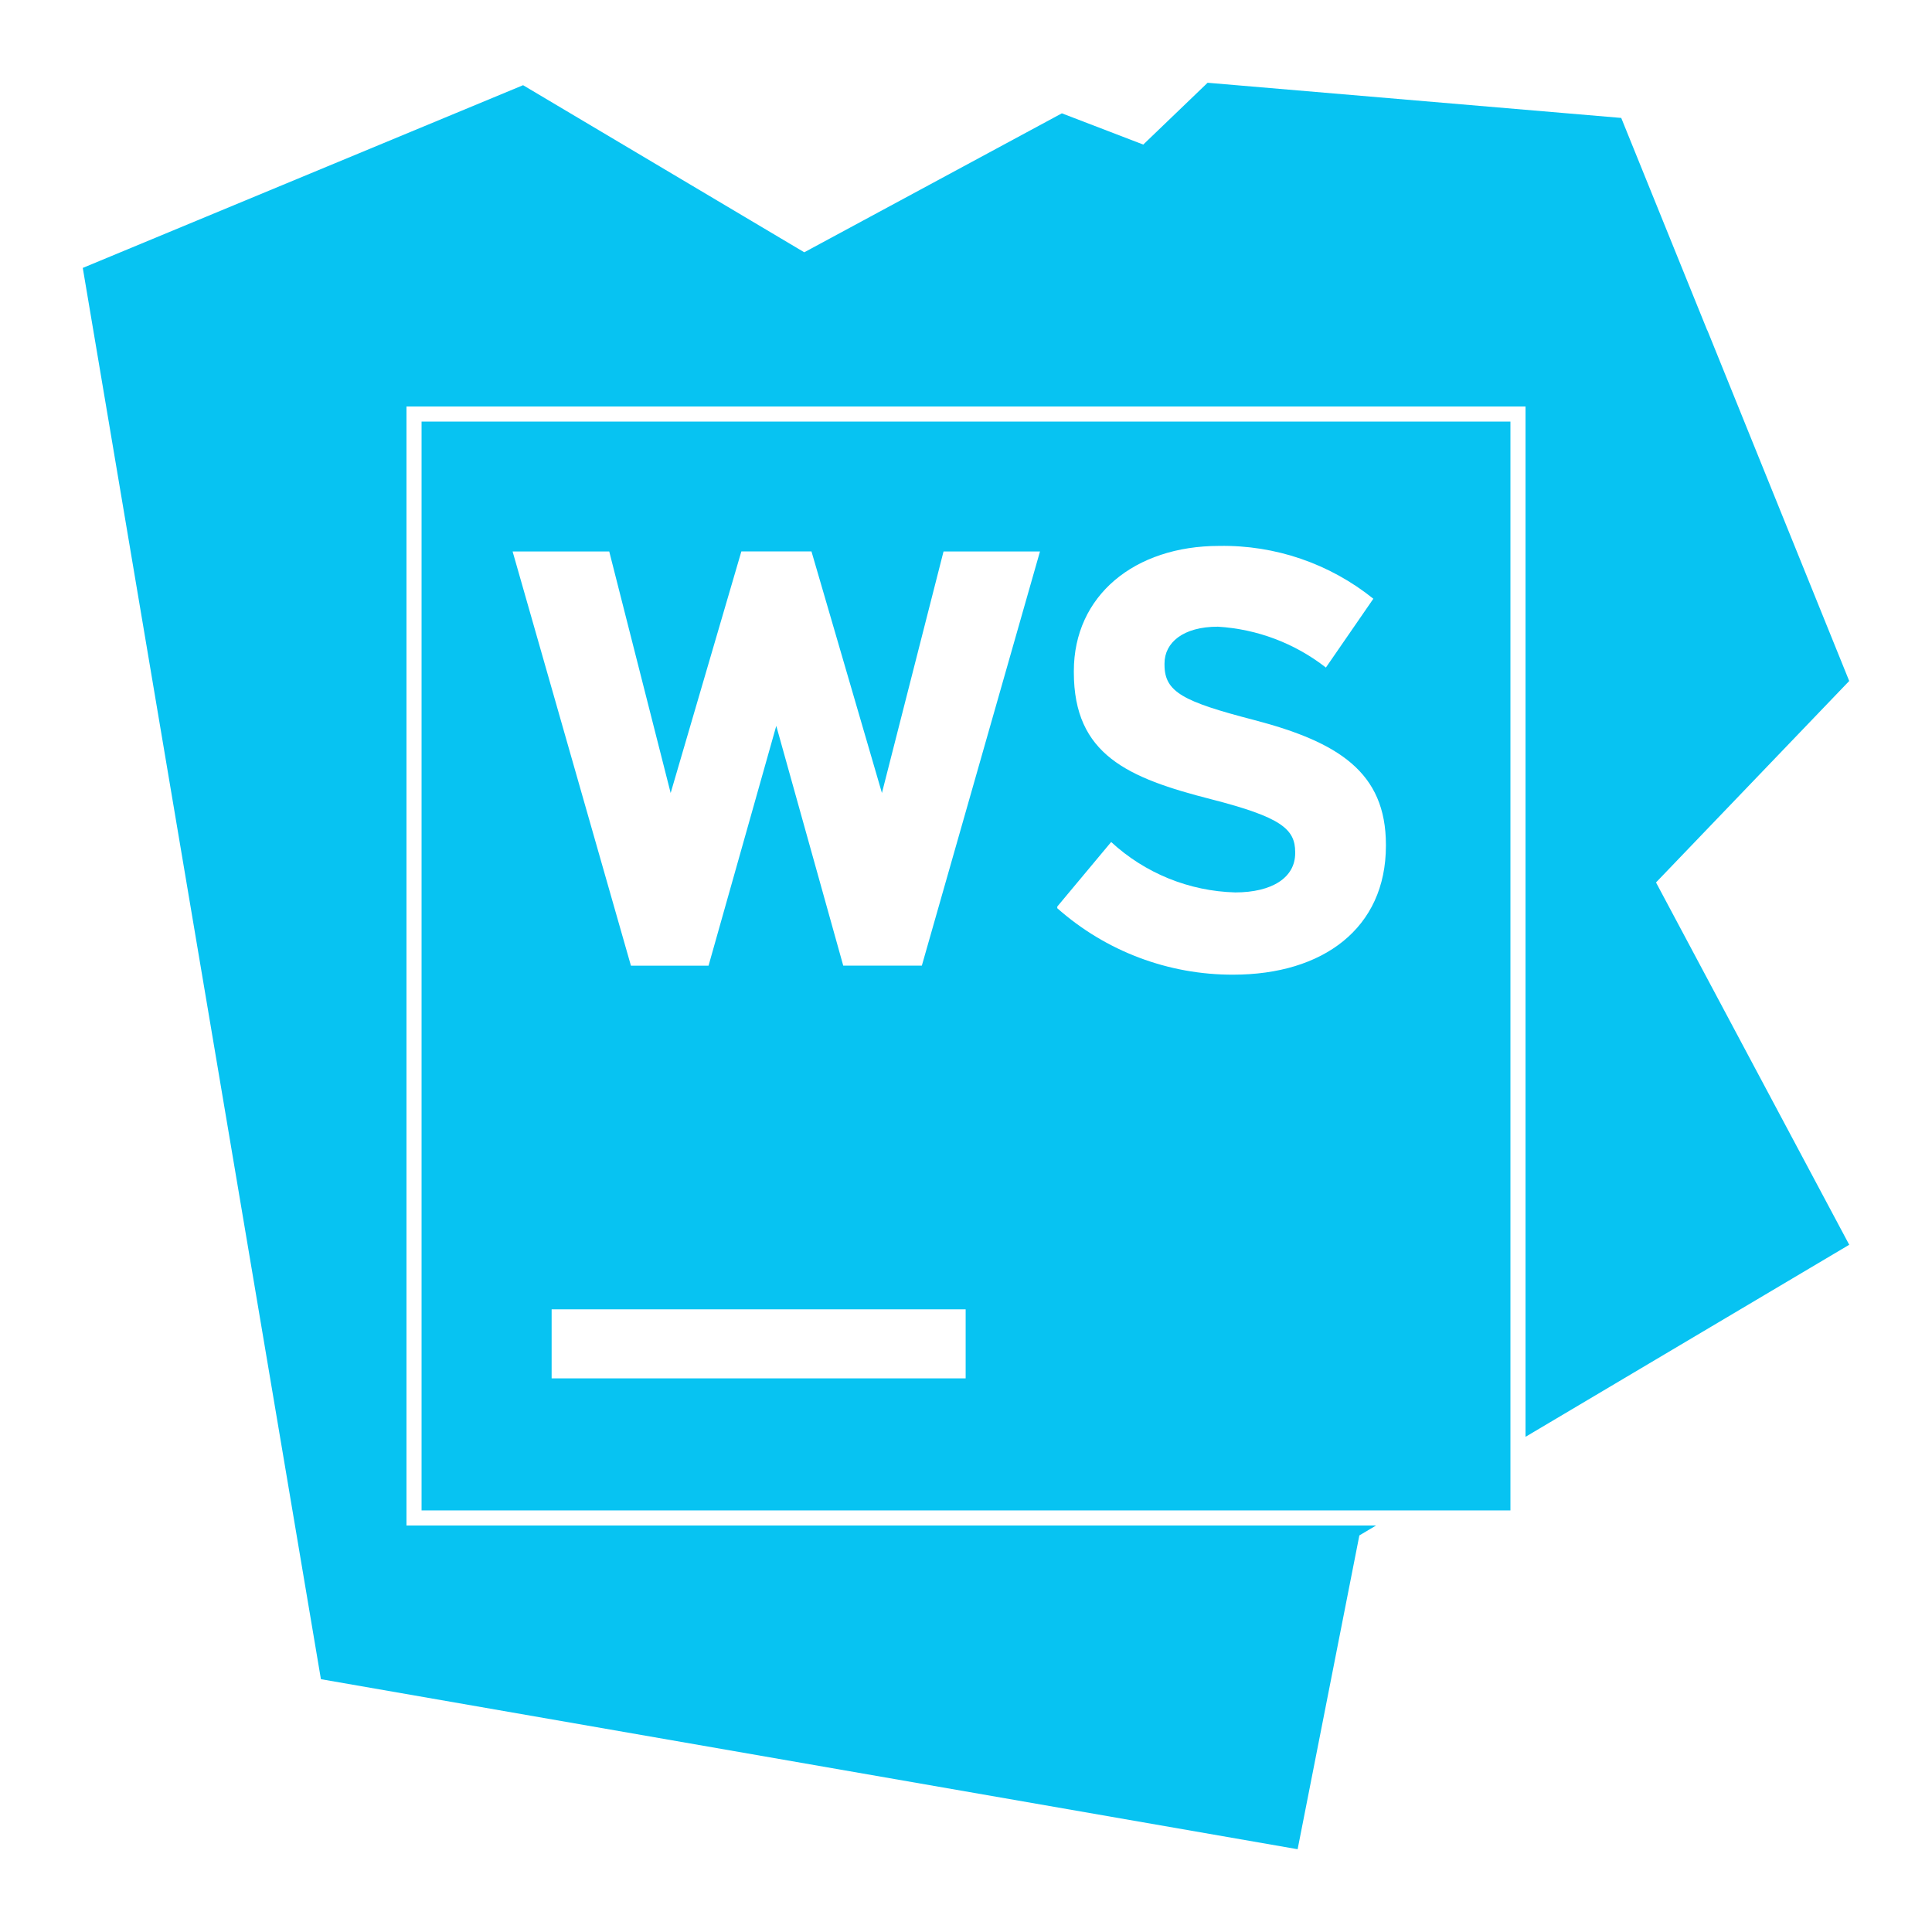
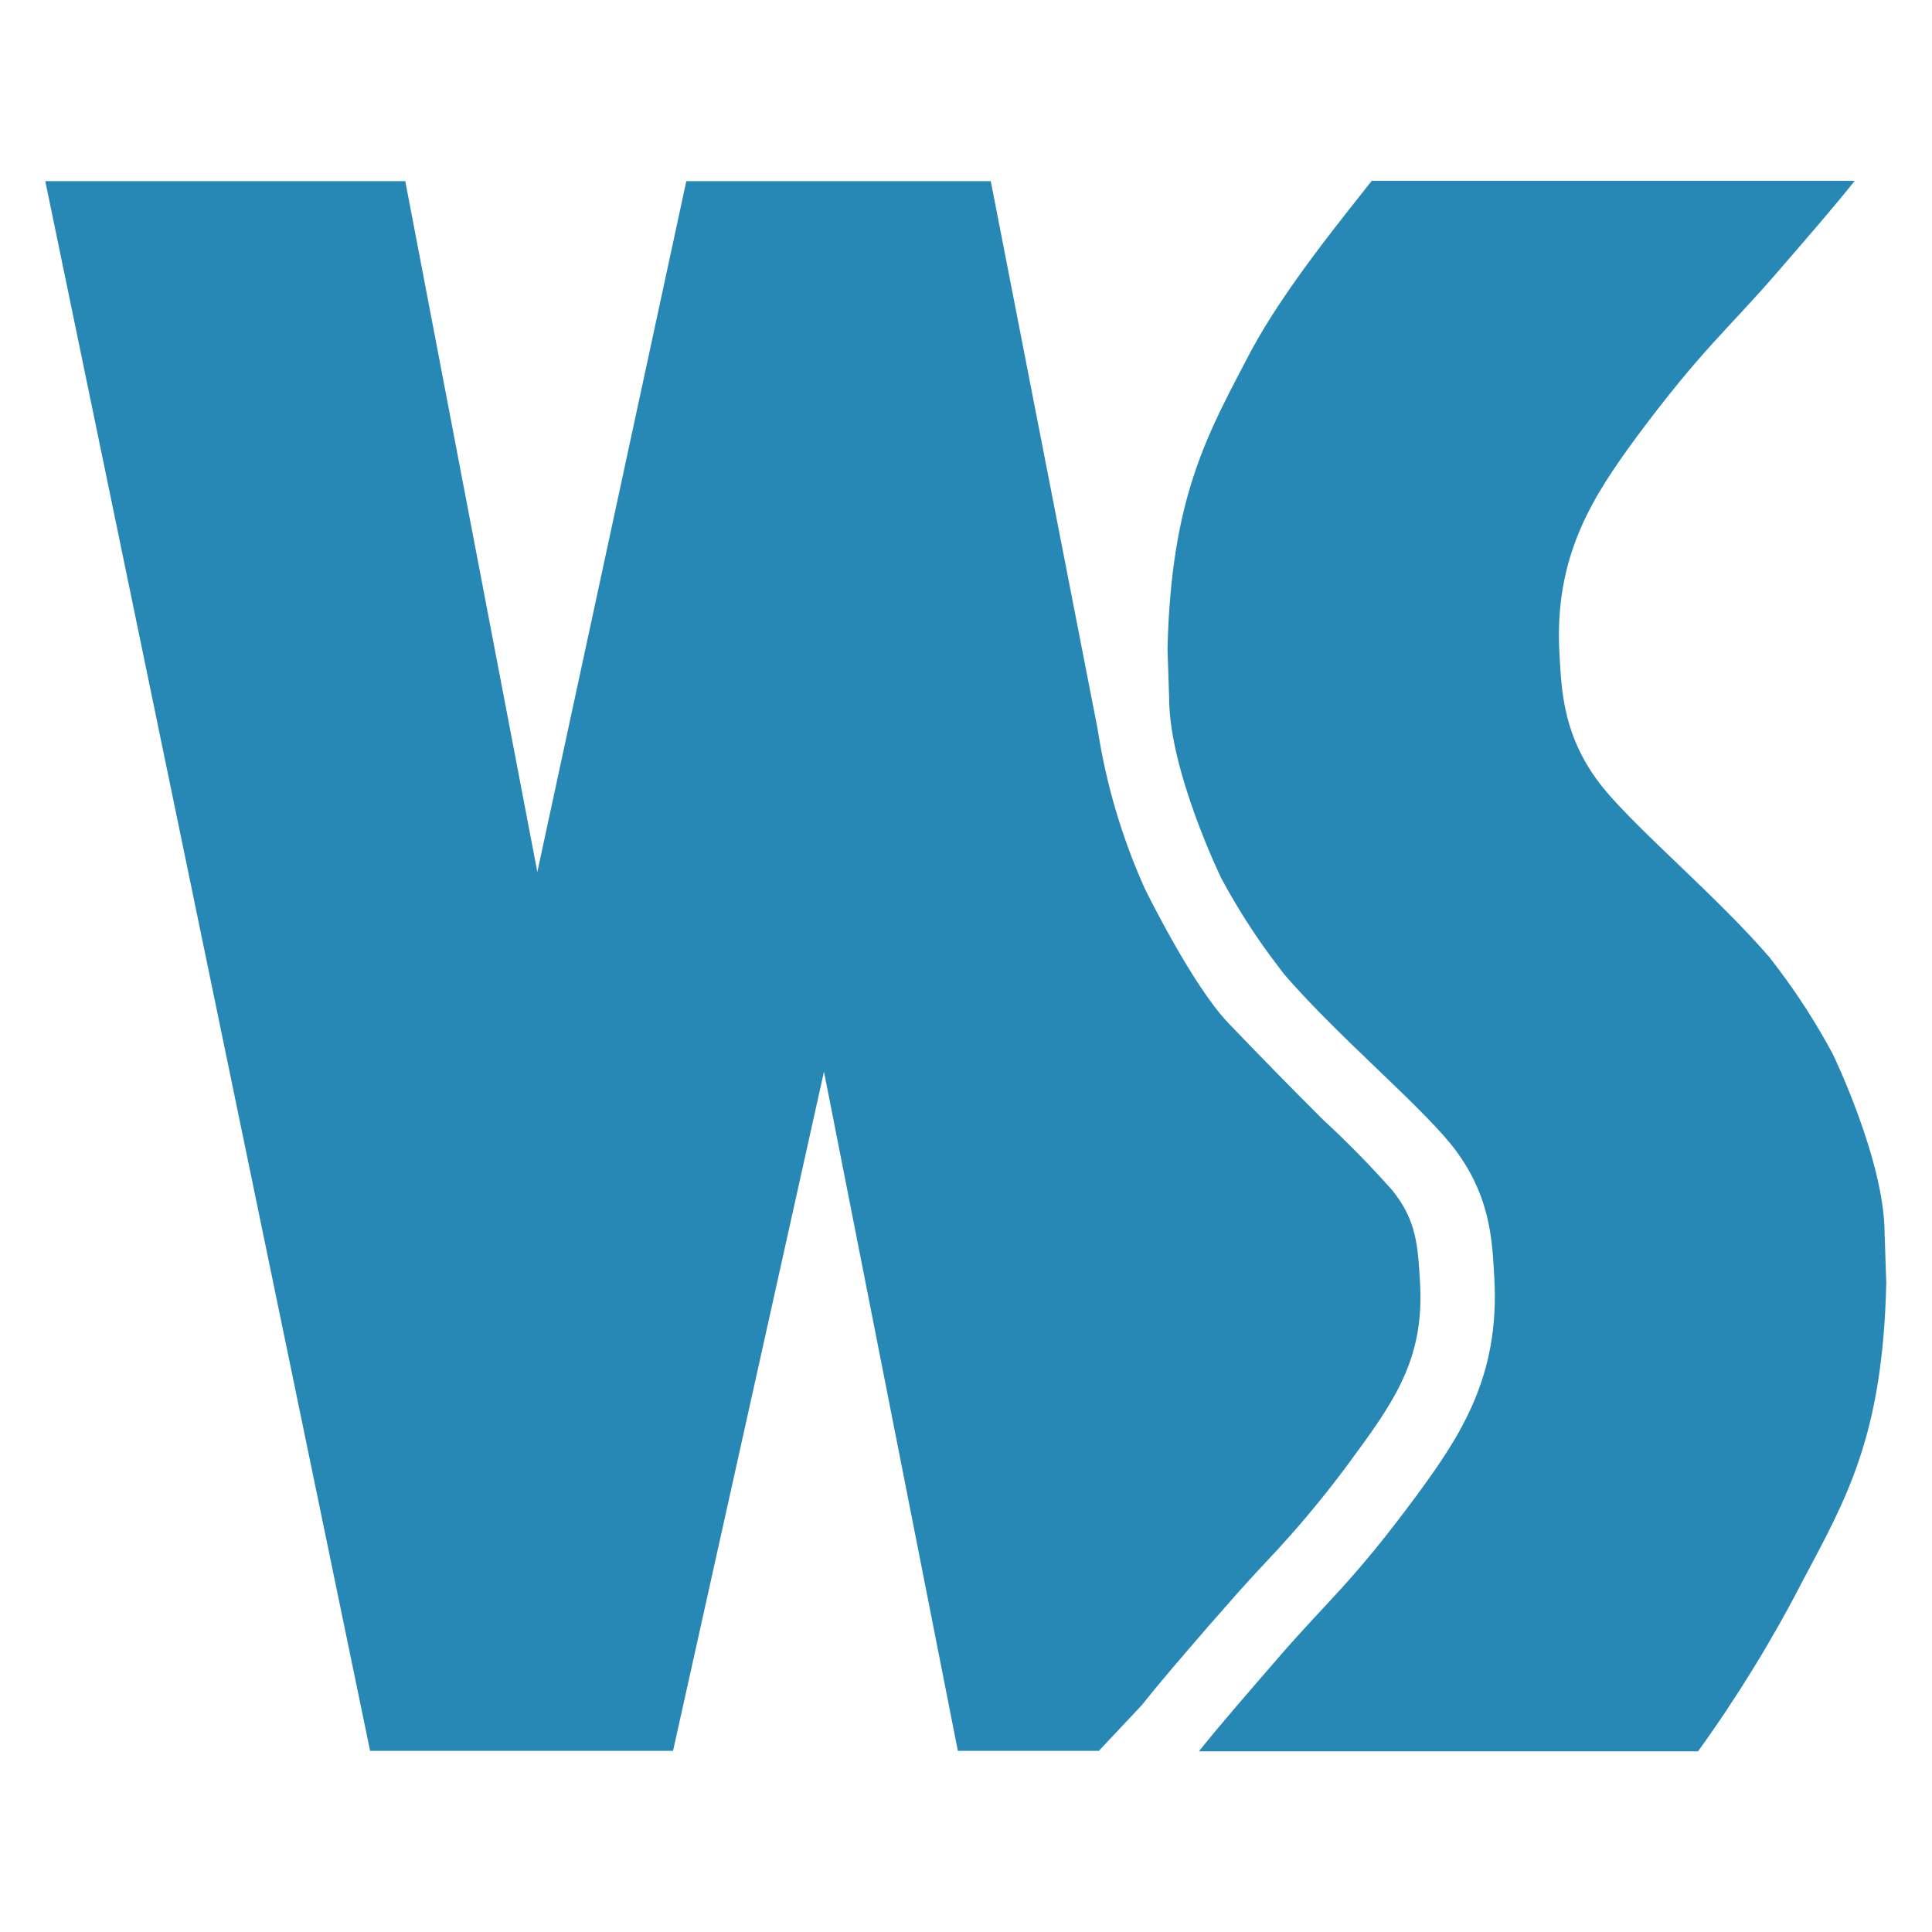
<svg xmlns="http://www.w3.org/2000/svg" viewBox="0 0 128 128">
-   <path fill="#07c3f2" d="m80.008 5.482-4.264 4.096-5.392-2.07-17.067 9.207-18.629-11.07L5.484 17.75l15.778 93.5 64.709 11.266 4.09-20.79 1.105-.656H26.93V26.93h74.14v68.263l21.446-12.724-12.801-24.004 12.8-13.348-9.398-23.234-.006.008-5.7-14.078-27.403-2.33zM27.93 27.93v72.14h72.14V27.93H27.93zm52.843 8.238a15.85 15.85 0 0 1 10.215 3.5l-3.144 4.559a12.877 12.877 0 0 0-7.156-2.707c-2.317 0-3.536 1.062-3.536 2.437v.086c0 1.805 1.22 2.437 5.938 3.66 5.582 1.461 8.73 3.46 8.73 8.262v.074c0 5.461-4.171 8.535-10.11 8.535a17.48 17.48 0 0 1-11.663-4.402v-.11l3.57-4.277a12.625 12.625 0 0 0 8.219 3.34c2.437 0 3.973-.977 3.973-2.598v-.074c0-1.535-.95-2.316-5.547-3.496-5.547-1.414-9.117-2.953-9.117-8.414v-.086c0-4.984 4.007-8.289 9.628-8.289zm-31.656.365h4.645l4.668 16.004 4.082-16.002h6.39l-7.828 27.442h-5.207L51.43 48.09l-4.487 15.889h-5.142l-7.84-27.444h6.402l4.07 16.004 4.684-16.006zm-12.57 50.213h27.43v4.574h-27.43v-4.574z" />
+   <g fill="#2788b5">
+     <path d="M75.62 113c1.26-1.58 2.75-3.31 4.52-5.35l.88-1c1.1-1.27 2-2.25 2.89-3.2a69.7 69.7 0 006-7.26c2.71-3.69 4.45-6.46 4.17-11.22-.14-2.45-.24-4.13-1.83-6.1a65.81 65.81 0 00-4.63-4.72c-2-2-3.82-3.85-6.23-6.36s-5.53-8.89-5.53-8.89a40.85 40.85 0 01-3.14-10.6L65.64 12H45.47L35.6 57.77 26.85 12H3l21.52 104h20.07l10-45 8.87 45h9.34z" />
+     <path d="M117.61 18.2c2.11-2.44 3.84-4.42 5.27-6.22h-32c-1.9 2.43-5.77 7.12-8 11.28-2.88 5.5-5.29 9.63-5.53 19.74l.11 3.26c0 4.83 3.45 11.92 3.45 11.92a42.78 42.78 0 003.54 5.54l.64.84c3.45 4 8.67 8.37 11 11.2 2.69 3.32 2.77 6.44 2.91 8.87.39 6.56-2.26 10.51-5.1 14.39-4.35 5.89-5.9 6.98-9.2 10.8-2.11 2.44-3.84 4.42-5.27 6.21h33.07a89 89 0 006.92-11.27c2.92-5.5 5.32-9.63 5.55-19.76l-.11-3.27c0-4.84-3.45-11.93-3.45-11.93a43.72 43.72 0 00-3.54-5.54l-.64-.84c-3.45-4-8.67-8.36-11-11.2-2.69-3.33-2.77-6.45-2.91-8.87-.39-6.55 2.26-10.51 5.1-14.39 4.35-5.84 5.89-6.96 9.19-10.76z" />
+   </g>
</svg>
